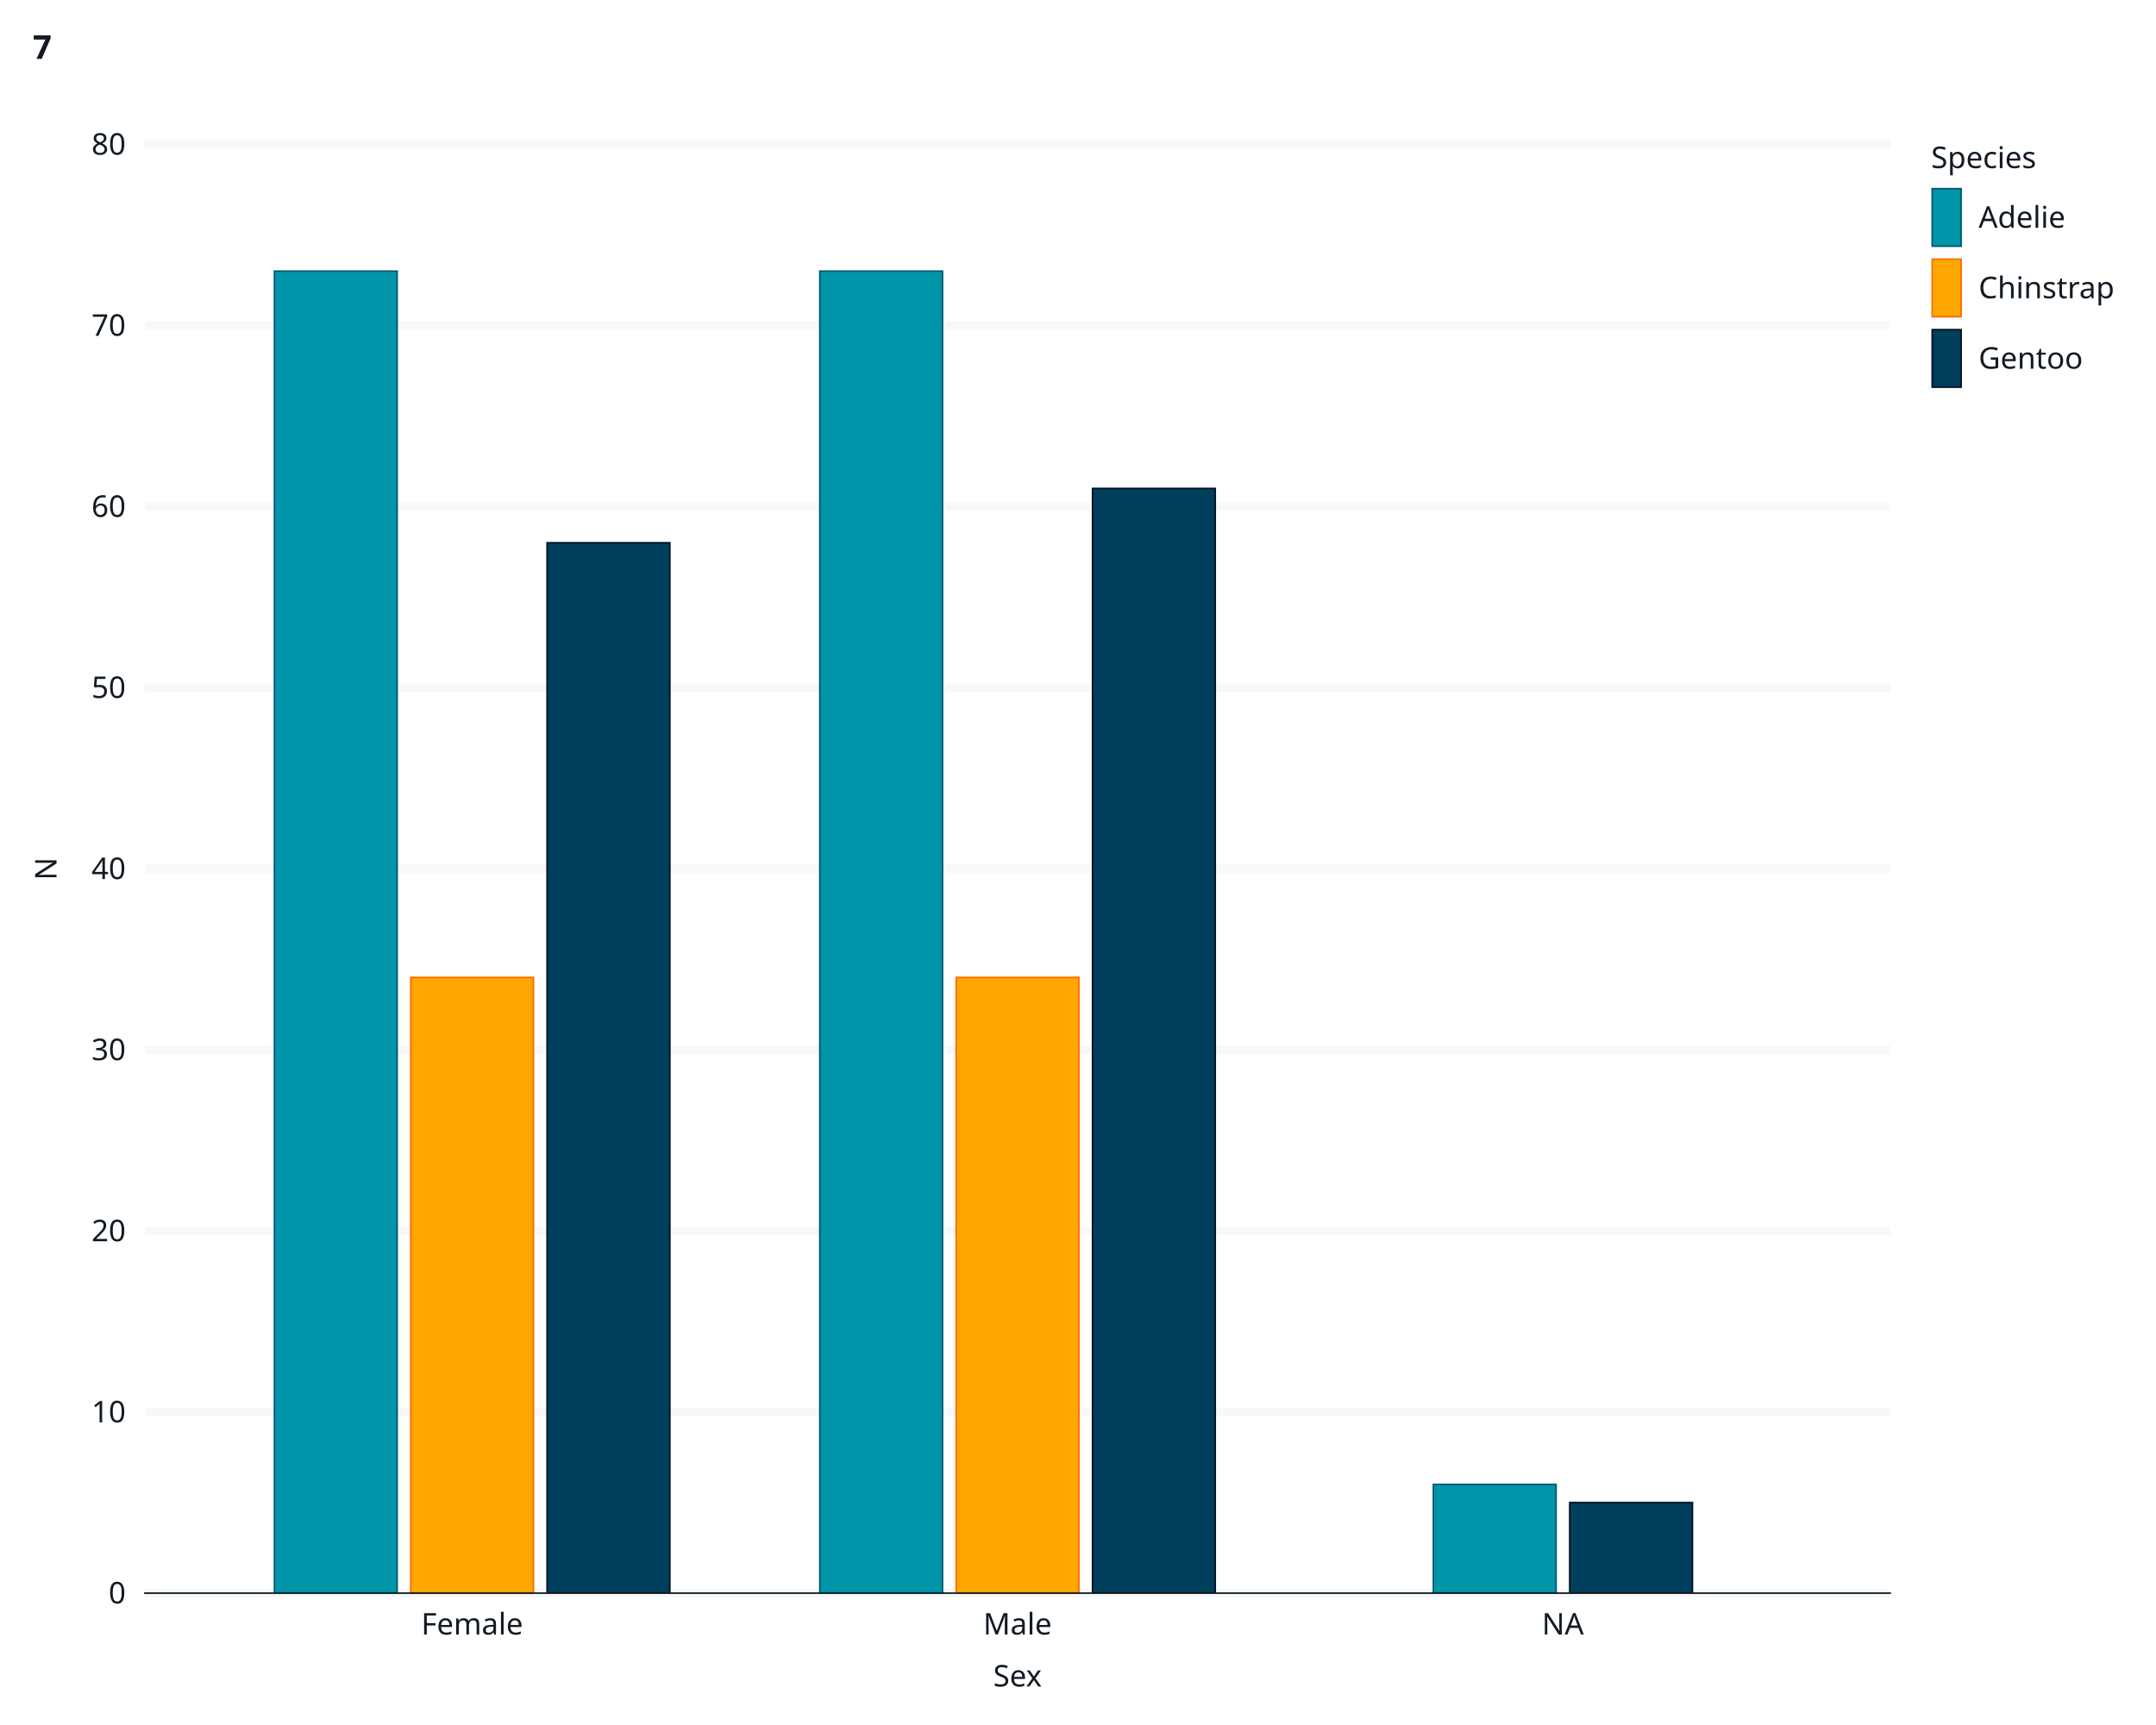
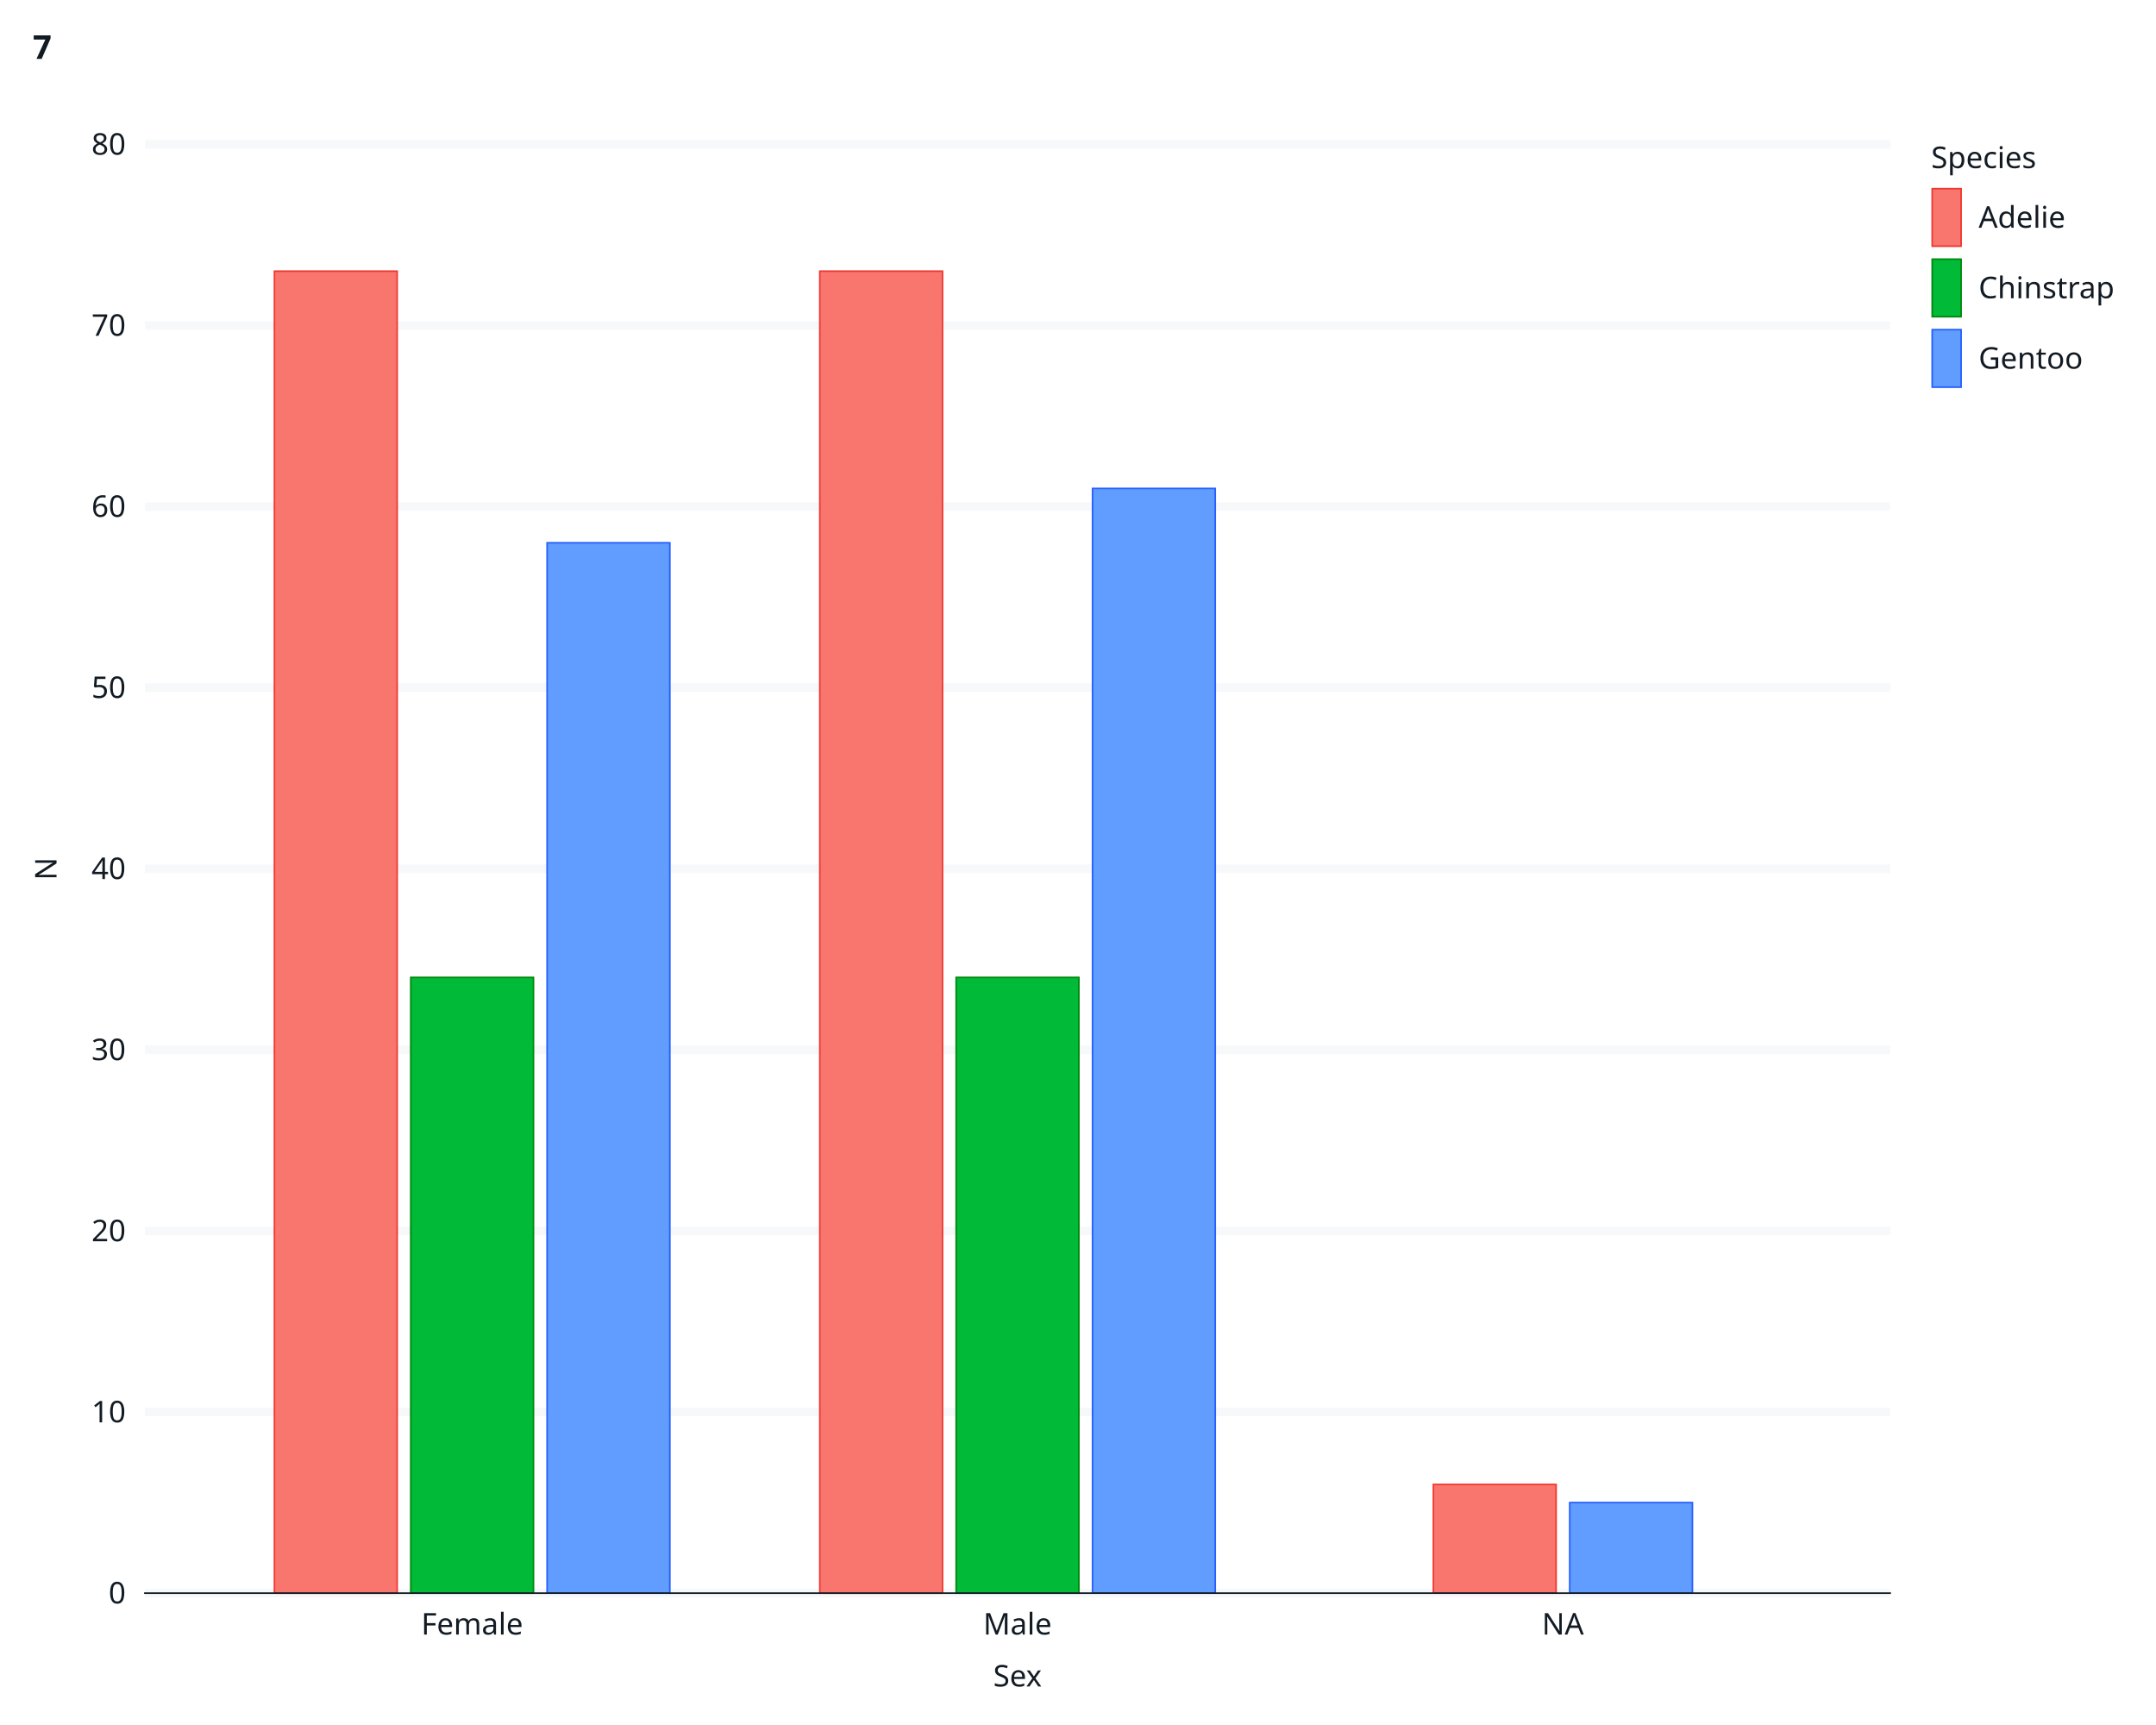
<svg xmlns="http://www.w3.org/2000/svg" class="svglite" data-engine-version="2.0" width="720.00pt" height="576.00pt" viewBox="0 0 720.00 576.00">
  <defs>
    <style type="text/css">
    .svglite line, .svglite polyline, .svglite polygon, .svglite path, .svglite rect, .svglite circle {
      fill: none;
      stroke: #000000;
      stroke-linecap: round;
      stroke-linejoin: round;
      stroke-miterlimit: 10.00;
    }
  </style>
  </defs>
  <rect width="100%" height="100%" style="stroke: none; fill: #FFFFFF;" />
  <defs>
    <clipPath id="cpMC4wMHw3MjAuMDB8MC4wMHw1NzYuMDA=">
      <rect x="0.00" y="0.00" width="720.00" height="576.00" />
    </clipPath>
  </defs>
  <g clip-path="url(#cpMC4wMHw3MjAuMDB8MC4wMHw1NzYuMDA=)">
    <rect x="0" y="0.00" width="720.00" height="576.00" style="stroke-width: 1.07; stroke: #FFFFFF; fill: #FFFFFF;" />
    <rect x="48.39" y="48.21" width="582.82" height="483.76" style="stroke-width: 1.07; stroke: #FFFFFF; fill: #FFFFFF;" />
    <polyline points="48.39,531.97 631.21,531.97 " style="stroke-width: 2.84; stroke: #F6F8FA; stroke-linecap: butt;" />
    <polyline points="48.39,471.50 631.21,471.50 " style="stroke-width: 2.84; stroke: #F6F8FA; stroke-linecap: butt;" />
    <polyline points="48.39,411.03 631.21,411.03 " style="stroke-width: 2.84; stroke: #F6F8FA; stroke-linecap: butt;" />
    <polyline points="48.39,350.56 631.21,350.56 " style="stroke-width: 2.84; stroke: #F6F8FA; stroke-linecap: butt;" />
    <polyline points="48.39,290.09 631.21,290.09 " style="stroke-width: 2.84; stroke: #F6F8FA; stroke-linecap: butt;" />
    <polyline points="48.39,229.62 631.21,229.62 " style="stroke-width: 2.84; stroke: #F6F8FA; stroke-linecap: butt;" />
    <polyline points="48.39,169.15 631.21,169.15 " style="stroke-width: 2.84; stroke: #F6F8FA; stroke-linecap: butt;" />
    <polyline points="48.39,108.68 631.21,108.68 " style="stroke-width: 2.84; stroke: #F6F8FA; stroke-linecap: butt;" />
    <polyline points="48.39,48.21 631.21,48.21 " style="stroke-width: 2.84; stroke: #F6F8FA; stroke-linecap: butt;" />
    <polyline points="157.67,531.97 157.67,48.21 " style="stroke-width: 2.84; stroke: none; stroke-linecap: butt;" />
    <polyline points="339.80,531.97 339.80,48.21 " style="stroke-width: 2.84; stroke: none; stroke-linecap: butt;" />
    <polyline points="521.93,531.97 521.93,48.21 " style="stroke-width: 2.84; stroke: none; stroke-linecap: butt;" />
-     <rect x="91.65" y="90.54" width="40.98" height="441.43" style="stroke-width: 0.53; stroke: #00576F; stroke-linecap: butt; stroke-linejoin: miter; fill: #0095A8;" />
-     <rect x="137.18" y="326.37" width="40.98" height="205.60" style="stroke-width: 0.53; stroke: #FF6C00; stroke-linecap: butt; stroke-linejoin: miter; fill: #FFA600;" />
-     <rect x="182.71" y="181.24" width="40.98" height="350.72" style="stroke-width: 0.53; stroke: #001021; stroke-linecap: butt; stroke-linejoin: miter; fill: #003F5C;" />
-     <rect x="273.78" y="90.54" width="40.98" height="441.43" style="stroke-width: 0.53; stroke: #00576F; stroke-linecap: butt; stroke-linejoin: miter; fill: #0095A8;" />
-     <rect x="319.31" y="326.37" width="40.98" height="205.60" style="stroke-width: 0.53; stroke: #FF6C00; stroke-linecap: butt; stroke-linejoin: miter; fill: #FFA600;" />
-     <rect x="364.85" y="163.10" width="40.98" height="368.86" style="stroke-width: 0.53; stroke: #001021; stroke-linecap: butt; stroke-linejoin: miter; fill: #003F5C;" />
-     <rect x="478.68" y="495.68" width="40.98" height="36.28" style="stroke-width: 0.53; stroke: #00576F; stroke-linecap: butt; stroke-linejoin: miter; fill: #0095A8;" />
-     <rect x="524.21" y="501.73" width="40.98" height="30.23" style="stroke-width: 0.53; stroke: #001021; stroke-linecap: butt; stroke-linejoin: miter; fill: #003F5C;" />
+     <rect x="91.65" y="90.54" width="40.98" height="441.43" style="stroke-width: 0.53; stroke: #F1372F; stroke-linecap: butt; stroke-linejoin: miter; fill: #F8766D;" />
+     <rect x="137.18" y="326.37" width="40.98" height="205.60" style="stroke-width: 0.53; stroke: #00880C; stroke-linecap: butt; stroke-linejoin: miter; fill: #00BA38;" />
+     <rect x="182.71" y="181.24" width="40.98" height="350.72" style="stroke-width: 0.53; stroke: #255FFF; stroke-linecap: butt; stroke-linejoin: miter; fill: #619CFF;" />
+     <rect x="273.78" y="90.54" width="40.98" height="441.43" style="stroke-width: 0.53; stroke: #F1372F; stroke-linecap: butt; stroke-linejoin: miter; fill: #F8766D;" />
+     <rect x="319.31" y="326.37" width="40.98" height="205.60" style="stroke-width: 0.53; stroke: #00880C; stroke-linecap: butt; stroke-linejoin: miter; fill: #00BA38;" />
+     <rect x="364.85" y="163.10" width="40.98" height="368.86" style="stroke-width: 0.53; stroke: #255FFF; stroke-linecap: butt; stroke-linejoin: miter; fill: #619CFF;" />
+     <rect x="478.68" y="495.68" width="40.98" height="36.28" style="stroke-width: 0.53; stroke: #F1372F; stroke-linecap: butt; stroke-linejoin: miter; fill: #F8766D;" />
+     <rect x="524.21" y="501.73" width="40.98" height="30.23" style="stroke-width: 0.53; stroke: #255FFF; stroke-linecap: butt; stroke-linejoin: miter; fill: #619CFF;" />
    <polyline points="48.39,531.97 48.39,48.21 " style="stroke-width: 0.53; stroke: none; stroke-linecap: square;" />
    <text x="42.00" y="535.41" text-anchor="end" style="font-size: 10.00px; fill: #121B24; font-family: sans;" textLength="5.56px" lengthAdjust="spacingAndGlyphs">0</text>
    <text x="42.00" y="474.94" text-anchor="end" style="font-size: 10.00px; fill: #121B24; font-family: sans;" textLength="11.12px" lengthAdjust="spacingAndGlyphs">10</text>
    <text x="42.00" y="414.47" text-anchor="end" style="font-size: 10.00px; fill: #121B24; font-family: sans;" textLength="11.12px" lengthAdjust="spacingAndGlyphs">20</text>
    <text x="42.00" y="354.00" text-anchor="end" style="font-size: 10.00px; fill: #121B24; font-family: sans;" textLength="11.12px" lengthAdjust="spacingAndGlyphs">30</text>
    <text x="42.00" y="293.53" text-anchor="end" style="font-size: 10.00px; fill: #121B24; font-family: sans;" textLength="11.12px" lengthAdjust="spacingAndGlyphs">40</text>
    <text x="42.00" y="233.06" text-anchor="end" style="font-size: 10.00px; fill: #121B24; font-family: sans;" textLength="11.12px" lengthAdjust="spacingAndGlyphs">50</text>
    <text x="42.00" y="172.59" text-anchor="end" style="font-size: 10.00px; fill: #121B24; font-family: sans;" textLength="11.12px" lengthAdjust="spacingAndGlyphs">60</text>
    <text x="42.00" y="112.12" text-anchor="end" style="font-size: 10.00px; fill: #121B24; font-family: sans;" textLength="11.12px" lengthAdjust="spacingAndGlyphs">70</text>
    <text x="42.00" y="51.65" text-anchor="end" style="font-size: 10.00px; fill: #121B24; font-family: sans;" textLength="11.12px" lengthAdjust="spacingAndGlyphs">80</text>
    <polyline points="44.74,531.97 48.39,531.97 " style="stroke-width: 0.53; stroke: none; stroke-linecap: butt;" />
    <polyline points="44.74,471.50 48.39,471.50 " style="stroke-width: 0.53; stroke: none; stroke-linecap: butt;" />
    <polyline points="44.74,411.03 48.39,411.03 " style="stroke-width: 0.53; stroke: none; stroke-linecap: butt;" />
    <polyline points="44.74,350.56 48.39,350.56 " style="stroke-width: 0.53; stroke: none; stroke-linecap: butt;" />
    <polyline points="44.74,290.09 48.39,290.09 " style="stroke-width: 0.53; stroke: none; stroke-linecap: butt;" />
    <polyline points="44.74,229.62 48.39,229.62 " style="stroke-width: 0.53; stroke: none; stroke-linecap: butt;" />
    <polyline points="44.74,169.15 48.39,169.15 " style="stroke-width: 0.53; stroke: none; stroke-linecap: butt;" />
    <polyline points="44.74,108.68 48.39,108.68 " style="stroke-width: 0.53; stroke: none; stroke-linecap: butt;" />
    <polyline points="44.74,48.21 48.39,48.21 " style="stroke-width: 0.53; stroke: none; stroke-linecap: butt;" />
    <polyline points="48.39,531.97 631.21,531.97 " style="stroke-width: 0.53; stroke: #121B24; stroke-linecap: square;" />
    <polyline points="157.67,535.62 157.67,531.97 " style="stroke-width: 0.53; stroke: none; stroke-linecap: butt;" />
    <polyline points="339.80,535.62 339.80,531.97 " style="stroke-width: 0.53; stroke: none; stroke-linecap: butt;" />
    <polyline points="521.93,535.62 521.93,531.97 " style="stroke-width: 0.53; stroke: none; stroke-linecap: butt;" />
    <text x="157.67" y="545.79" text-anchor="middle" style="font-size: 10.00px; fill: #121B24; font-family: sans;" textLength="33.35px" lengthAdjust="spacingAndGlyphs">Female</text>
    <text x="339.80" y="545.79" text-anchor="middle" style="font-size: 10.00px; fill: #121B24; font-family: sans;" textLength="21.68px" lengthAdjust="spacingAndGlyphs">Male</text>
    <text x="521.93" y="545.79" text-anchor="middle" style="font-size: 10.00px; fill: #121B24; font-family: sans;" textLength="13.90px" lengthAdjust="spacingAndGlyphs">NA</text>
    <text x="339.80" y="563.13" text-anchor="middle" style="font-size: 10.00px; fill: #121B24; font-family: sans;" textLength="17.24px" lengthAdjust="spacingAndGlyphs">Sex</text>
    <text transform="translate(18.88,290.09) rotate(-90)" text-anchor="middle" style="font-size: 10.00px; fill: #121B24; font-family: sans;" textLength="7.22px" lengthAdjust="spacingAndGlyphs">N</text>
    <rect x="636.69" y="48.21" width="61.39" height="89.64" style="stroke-width: 1.07; stroke: #FFFFFF; fill: #FFFFFF;" />
    <text x="644.91" y="56.13" style="font-size: 10.00px; fill: #121B24; font-family: sans;" textLength="35.59px" lengthAdjust="spacingAndGlyphs">Species</text>
    <rect x="644.91" y="62.65" width="10.37" height="19.92" style="stroke-width: 1.07; stroke: #FFFFFF; fill: #FFFFFF;" />
-     <rect x="645.26" y="63.00" width="9.66" height="19.21" style="stroke-width: 0.53; stroke: #00576F; stroke-linecap: butt; stroke-linejoin: miter; fill: #0095A8;" />
+     <rect x="645.26" y="63.00" width="9.66" height="19.21" style="stroke-width: 0.53; stroke: #F1372F; stroke-linecap: butt; stroke-linejoin: miter; fill: #F8766D;" />
    <rect x="644.91" y="86.18" width="10.37" height="19.92" style="stroke-width: 1.07; stroke: #FFFFFF; fill: #FFFFFF;" />
-     <rect x="645.26" y="86.54" width="9.66" height="19.21" style="stroke-width: 0.53; stroke: #FF6C00; stroke-linecap: butt; stroke-linejoin: miter; fill: #FFA600;" />
+     <rect x="645.26" y="86.54" width="9.66" height="19.21" style="stroke-width: 0.53; stroke: #00880C; stroke-linecap: butt; stroke-linejoin: miter; fill: #00BA38;" />
    <rect x="644.91" y="109.71" width="10.37" height="19.92" style="stroke-width: 1.07; stroke: #FFFFFF; fill: #FFFFFF;" />
-     <rect x="645.26" y="110.07" width="9.66" height="19.21" style="stroke-width: 0.53; stroke: #001021; stroke-linecap: butt; stroke-linejoin: miter; fill: #003F5C;" />
+     <rect x="645.26" y="110.07" width="9.66" height="19.21" style="stroke-width: 0.53; stroke: #255FFF; stroke-linecap: butt; stroke-linejoin: miter; fill: #619CFF;" />
    <text x="660.76" y="76.05" style="font-size: 10.00px; fill: #121B24; font-family: sans;" textLength="27.80px" lengthAdjust="spacingAndGlyphs">Adelie</text>
    <text x="660.76" y="99.58" style="font-size: 10.00px; fill: #121B24; font-family: sans;" textLength="42.80px" lengthAdjust="spacingAndGlyphs">Chinstrap</text>
    <text x="660.76" y="123.11" style="font-size: 10.00px; fill: #121B24; font-family: sans;" textLength="32.81px" lengthAdjust="spacingAndGlyphs">Gentoo</text>
    <text x="10.96" y="19.67" style="font-size: 11.00px; font-weight: bold; fill: #121B24; font-family: sans;" textLength="6.12px" lengthAdjust="spacingAndGlyphs">7</text>
  </g>
</svg>
